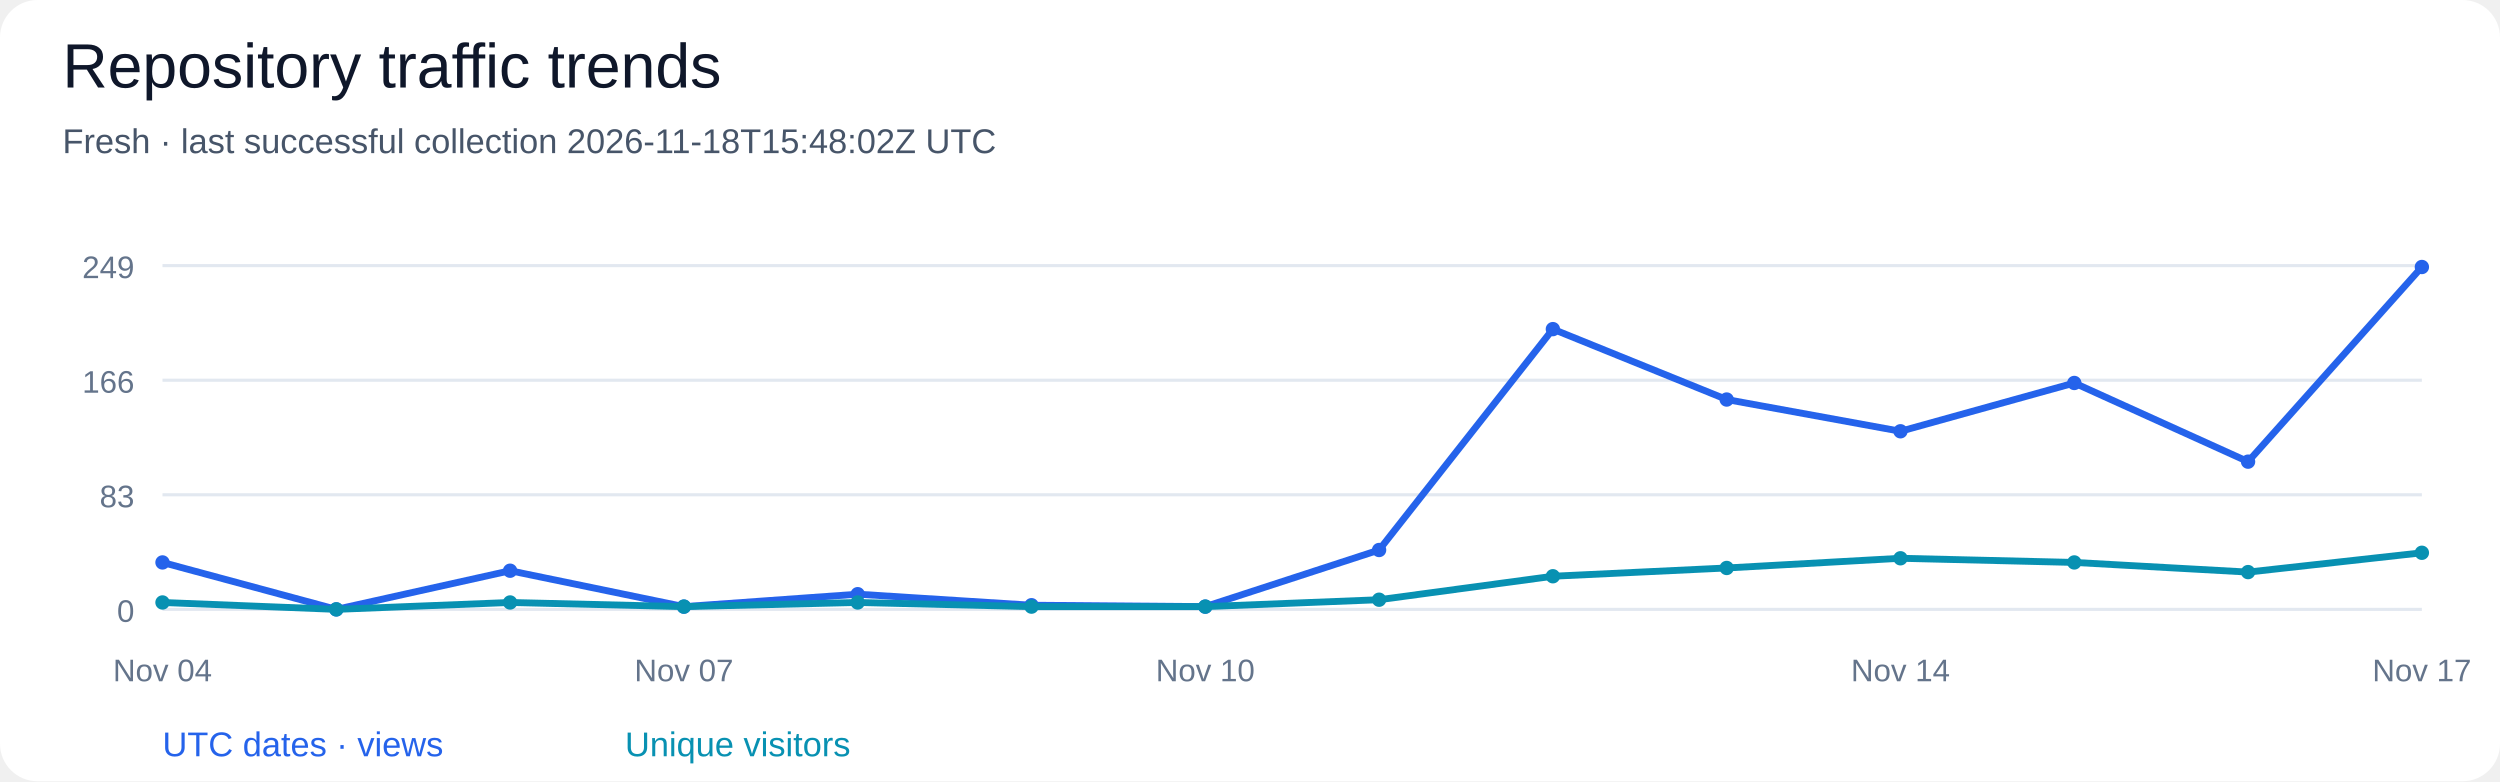
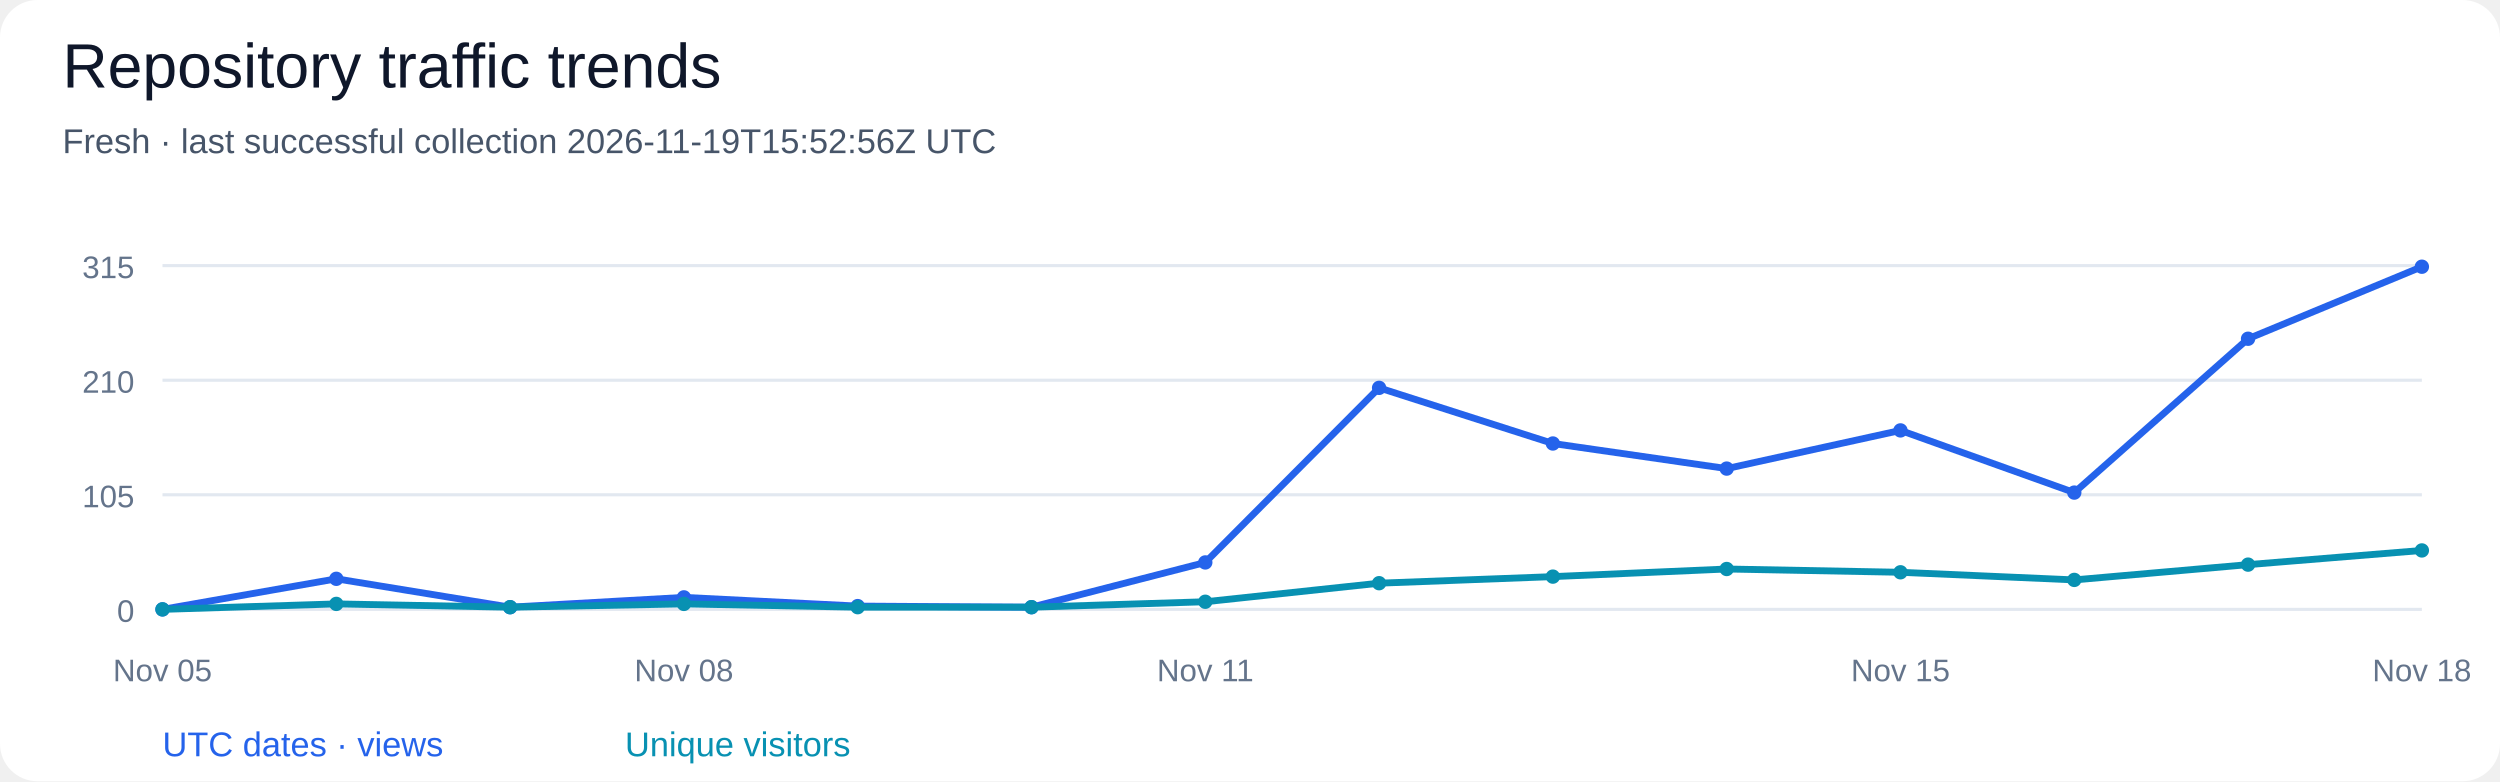
<svg xmlns="http://www.w3.org/2000/svg" width="800" height="250" viewBox="0 0 800 250" role="img" aria-labelledby="title desc">
  <rect width="100%" height="100%" rx="12" fill="#ffffff" />
  <g font-family="Segoe UI, Arial, sans-serif" fill="#0f172a">
    <text x="20" y="28" font-size="20" fill="#0f172a" text-anchor="start">Repository traffic trends</text>
-     <text x="20" y="49" font-size="11" fill="#475569" text-anchor="start">Fresh · last successful collection 2026-11-18T15:48:02Z UTC</text>
+     <text x="20" y="49" font-size="11" fill="#475569" text-anchor="start">Fresh · last successful collection 2026-11-19T15:52:56Z UTC</text>
    <path d="M 52 195.00 H 775" stroke="#e2e8f0" />
    <text x="43" y="199.0" font-size="10" fill="#64748b" text-anchor="end">0</text>
    <path d="M 52 158.33 H 775" stroke="#e2e8f0" />
-     <text x="43" y="162.33" font-size="10" fill="#64748b" text-anchor="end">83</text>
+     <text x="43" y="162.33" font-size="10" fill="#64748b" text-anchor="end">105</text>
    <path d="M 52 121.67 H 775" stroke="#e2e8f0" />
-     <text x="43" y="125.67" font-size="10" fill="#64748b" text-anchor="end">166</text>
+     <text x="43" y="125.67" font-size="10" fill="#64748b" text-anchor="end">210</text>
    <path d="M 52 85.00 H 775" stroke="#e2e8f0" />
-     <text x="43" y="89.0" font-size="10" fill="#64748b" text-anchor="end">249</text>
-     <circle cx="52.00" cy="179.98" r="2.3" fill="#2563eb" />
-     <circle cx="107.62" cy="195.00" r="2.3" fill="#2563eb" />
-     <circle cx="163.23" cy="182.63" r="2.3" fill="#2563eb" />
-     <circle cx="218.85" cy="194.12" r="2.3" fill="#2563eb" />
-     <circle cx="274.46" cy="190.14" r="2.3" fill="#2563eb" />
-     <circle cx="330.08" cy="193.67" r="2.3" fill="#2563eb" />
-     <circle cx="385.69" cy="194.12" r="2.3" fill="#2563eb" />
-     <circle cx="441.31" cy="176.00" r="2.3" fill="#2563eb" />
-     <circle cx="496.92" cy="105.32" r="2.3" fill="#2563eb" />
-     <circle cx="552.54" cy="127.85" r="2.3" fill="#2563eb" />
-     <circle cx="608.15" cy="138.01" r="2.3" fill="#2563eb" />
-     <circle cx="663.77" cy="122.55" r="2.3" fill="#2563eb" />
-     <circle cx="719.38" cy="147.73" r="2.3" fill="#2563eb" />
-     <circle cx="775.00" cy="85.44" r="2.3" fill="#2563eb" />
-     <path d="M 52.00 179.98 L 107.62 195.00 L 163.23 182.63 L 218.85 194.12 L 274.46 190.14 L 330.08 193.67 L 385.69 194.12 L 441.31 176.00 L 496.92 105.32 L 552.54 127.85 L 608.15 138.01 L 663.77 122.55 L 719.38 147.73 L 775.00 85.44" fill="none" stroke="#2563eb" stroke-width="2.2" />
-     <circle cx="52.00" cy="192.79" r="2.3" fill="#0891b2" />
-     <circle cx="107.62" cy="195.00" r="2.3" fill="#0891b2" />
-     <circle cx="163.23" cy="192.79" r="2.3" fill="#0891b2" />
-     <circle cx="218.85" cy="194.12" r="2.3" fill="#0891b2" />
-     <circle cx="274.46" cy="192.79" r="2.3" fill="#0891b2" />
-     <circle cx="330.08" cy="194.12" r="2.3" fill="#0891b2" />
-     <circle cx="385.69" cy="194.12" r="2.3" fill="#0891b2" />
-     <circle cx="441.31" cy="191.91" r="2.3" fill="#0891b2" />
-     <circle cx="496.92" cy="184.40" r="2.3" fill="#0891b2" />
-     <circle cx="552.54" cy="181.75" r="2.3" fill="#0891b2" />
-     <circle cx="608.15" cy="178.65" r="2.3" fill="#0891b2" />
-     <circle cx="663.77" cy="179.98" r="2.3" fill="#0891b2" />
-     <circle cx="719.38" cy="183.07" r="2.3" fill="#0891b2" />
-     <circle cx="775.00" cy="176.89" r="2.3" fill="#0891b2" />
-     <path d="M 52.00 192.79 L 107.62 195.00 L 163.23 192.79 L 218.85 194.12 L 274.46 192.79 L 330.08 194.12 L 385.69 194.12 L 441.31 191.91 L 496.92 184.40 L 552.54 181.75 L 608.15 178.65 L 663.77 179.98 L 719.38 183.07 L 775.00 176.89" fill="none" stroke="#0891b2" stroke-width="2.2" />
-     <text x="52.0" y="218" font-size="10" fill="#64748b" text-anchor="middle">Nov 04</text>
-     <text x="218.85" y="218" font-size="10" fill="#64748b" text-anchor="middle">Nov 07</text>
-     <text x="385.69" y="218" font-size="10" fill="#64748b" text-anchor="middle">Nov 10</text>
-     <text x="608.15" y="218" font-size="10" fill="#64748b" text-anchor="middle">Nov 14</text>
-     <text x="775.0" y="218" font-size="10" fill="#64748b" text-anchor="middle">Nov 17</text>
+     <text x="43" y="89.0" font-size="10" fill="#64748b" text-anchor="end">315</text>
+     <circle cx="52.00" cy="195.00" r="2.3" fill="#2563eb" />
+     <circle cx="107.62" cy="185.22" r="2.3" fill="#2563eb" />
+     <circle cx="163.23" cy="194.30" r="2.3" fill="#2563eb" />
+     <circle cx="218.85" cy="191.16" r="2.3" fill="#2563eb" />
+     <circle cx="274.46" cy="193.95" r="2.3" fill="#2563eb" />
+     <circle cx="330.08" cy="194.30" r="2.3" fill="#2563eb" />
+     <circle cx="385.69" cy="179.98" r="2.3" fill="#2563eb" />
+     <circle cx="441.31" cy="124.11" r="2.3" fill="#2563eb" />
+     <circle cx="496.92" cy="141.92" r="2.3" fill="#2563eb" />
+     <circle cx="552.54" cy="149.95" r="2.3" fill="#2563eb" />
+     <circle cx="608.15" cy="137.73" r="2.3" fill="#2563eb" />
+     <circle cx="663.77" cy="157.63" r="2.3" fill="#2563eb" />
+     <circle cx="719.38" cy="108.40" r="2.3" fill="#2563eb" />
+     <circle cx="775.00" cy="85.35" r="2.3" fill="#2563eb" />
+     <path d="M 52.00 195.00 L 107.62 185.22 L 163.23 194.30 L 218.85 191.16 L 274.46 193.95 L 330.08 194.30 L 385.69 179.98 L 441.31 124.11 L 496.92 141.92 L 552.54 149.95 L 608.15 137.73 L 663.77 157.63 L 719.38 108.40 L 775.00 85.35" fill="none" stroke="#2563eb" stroke-width="2.2" />
+     <circle cx="52.00" cy="195.00" r="2.3" fill="#0891b2" />
+     <circle cx="107.62" cy="193.25" r="2.3" fill="#0891b2" />
+     <circle cx="163.23" cy="194.30" r="2.3" fill="#0891b2" />
+     <circle cx="218.85" cy="193.25" r="2.3" fill="#0891b2" />
+     <circle cx="274.46" cy="194.30" r="2.3" fill="#0891b2" />
+     <circle cx="330.08" cy="194.30" r="2.3" fill="#0891b2" />
+     <circle cx="385.69" cy="192.56" r="2.3" fill="#0891b2" />
+     <circle cx="441.31" cy="186.62" r="2.3" fill="#0891b2" />
+     <circle cx="496.92" cy="184.52" r="2.3" fill="#0891b2" />
+     <circle cx="552.54" cy="182.08" r="2.3" fill="#0891b2" />
+     <circle cx="608.15" cy="183.13" r="2.3" fill="#0891b2" />
+     <circle cx="663.77" cy="185.57" r="2.3" fill="#0891b2" />
+     <circle cx="719.38" cy="180.68" r="2.3" fill="#0891b2" />
+     <circle cx="775.00" cy="176.14" r="2.3" fill="#0891b2" />
+     <path d="M 52.00 195.00 L 107.62 193.25 L 163.23 194.30 L 218.85 193.25 L 274.46 194.30 L 330.08 194.30 L 385.69 192.56 L 441.31 186.62 L 496.92 184.52 L 552.54 182.08 L 608.15 183.13 L 663.77 185.57 L 719.38 180.68 L 775.00 176.14" fill="none" stroke="#0891b2" stroke-width="2.2" />
+     <text x="52.0" y="218" font-size="10" fill="#64748b" text-anchor="middle">Nov 05</text>
+     <text x="218.85" y="218" font-size="10" fill="#64748b" text-anchor="middle">Nov 08</text>
+     <text x="385.69" y="218" font-size="10" fill="#64748b" text-anchor="middle">Nov 11</text>
+     <text x="608.15" y="218" font-size="10" fill="#64748b" text-anchor="middle">Nov 15</text>
+     <text x="775.0" y="218" font-size="10" fill="#64748b" text-anchor="middle">Nov 18</text>
    <text x="52" y="242" font-size="11" fill="#2563eb" text-anchor="start">UTC dates · views</text>
    <text x="200" y="242" font-size="11" fill="#0891b2" text-anchor="start">Unique visitors</text>
  </g>
</svg>
